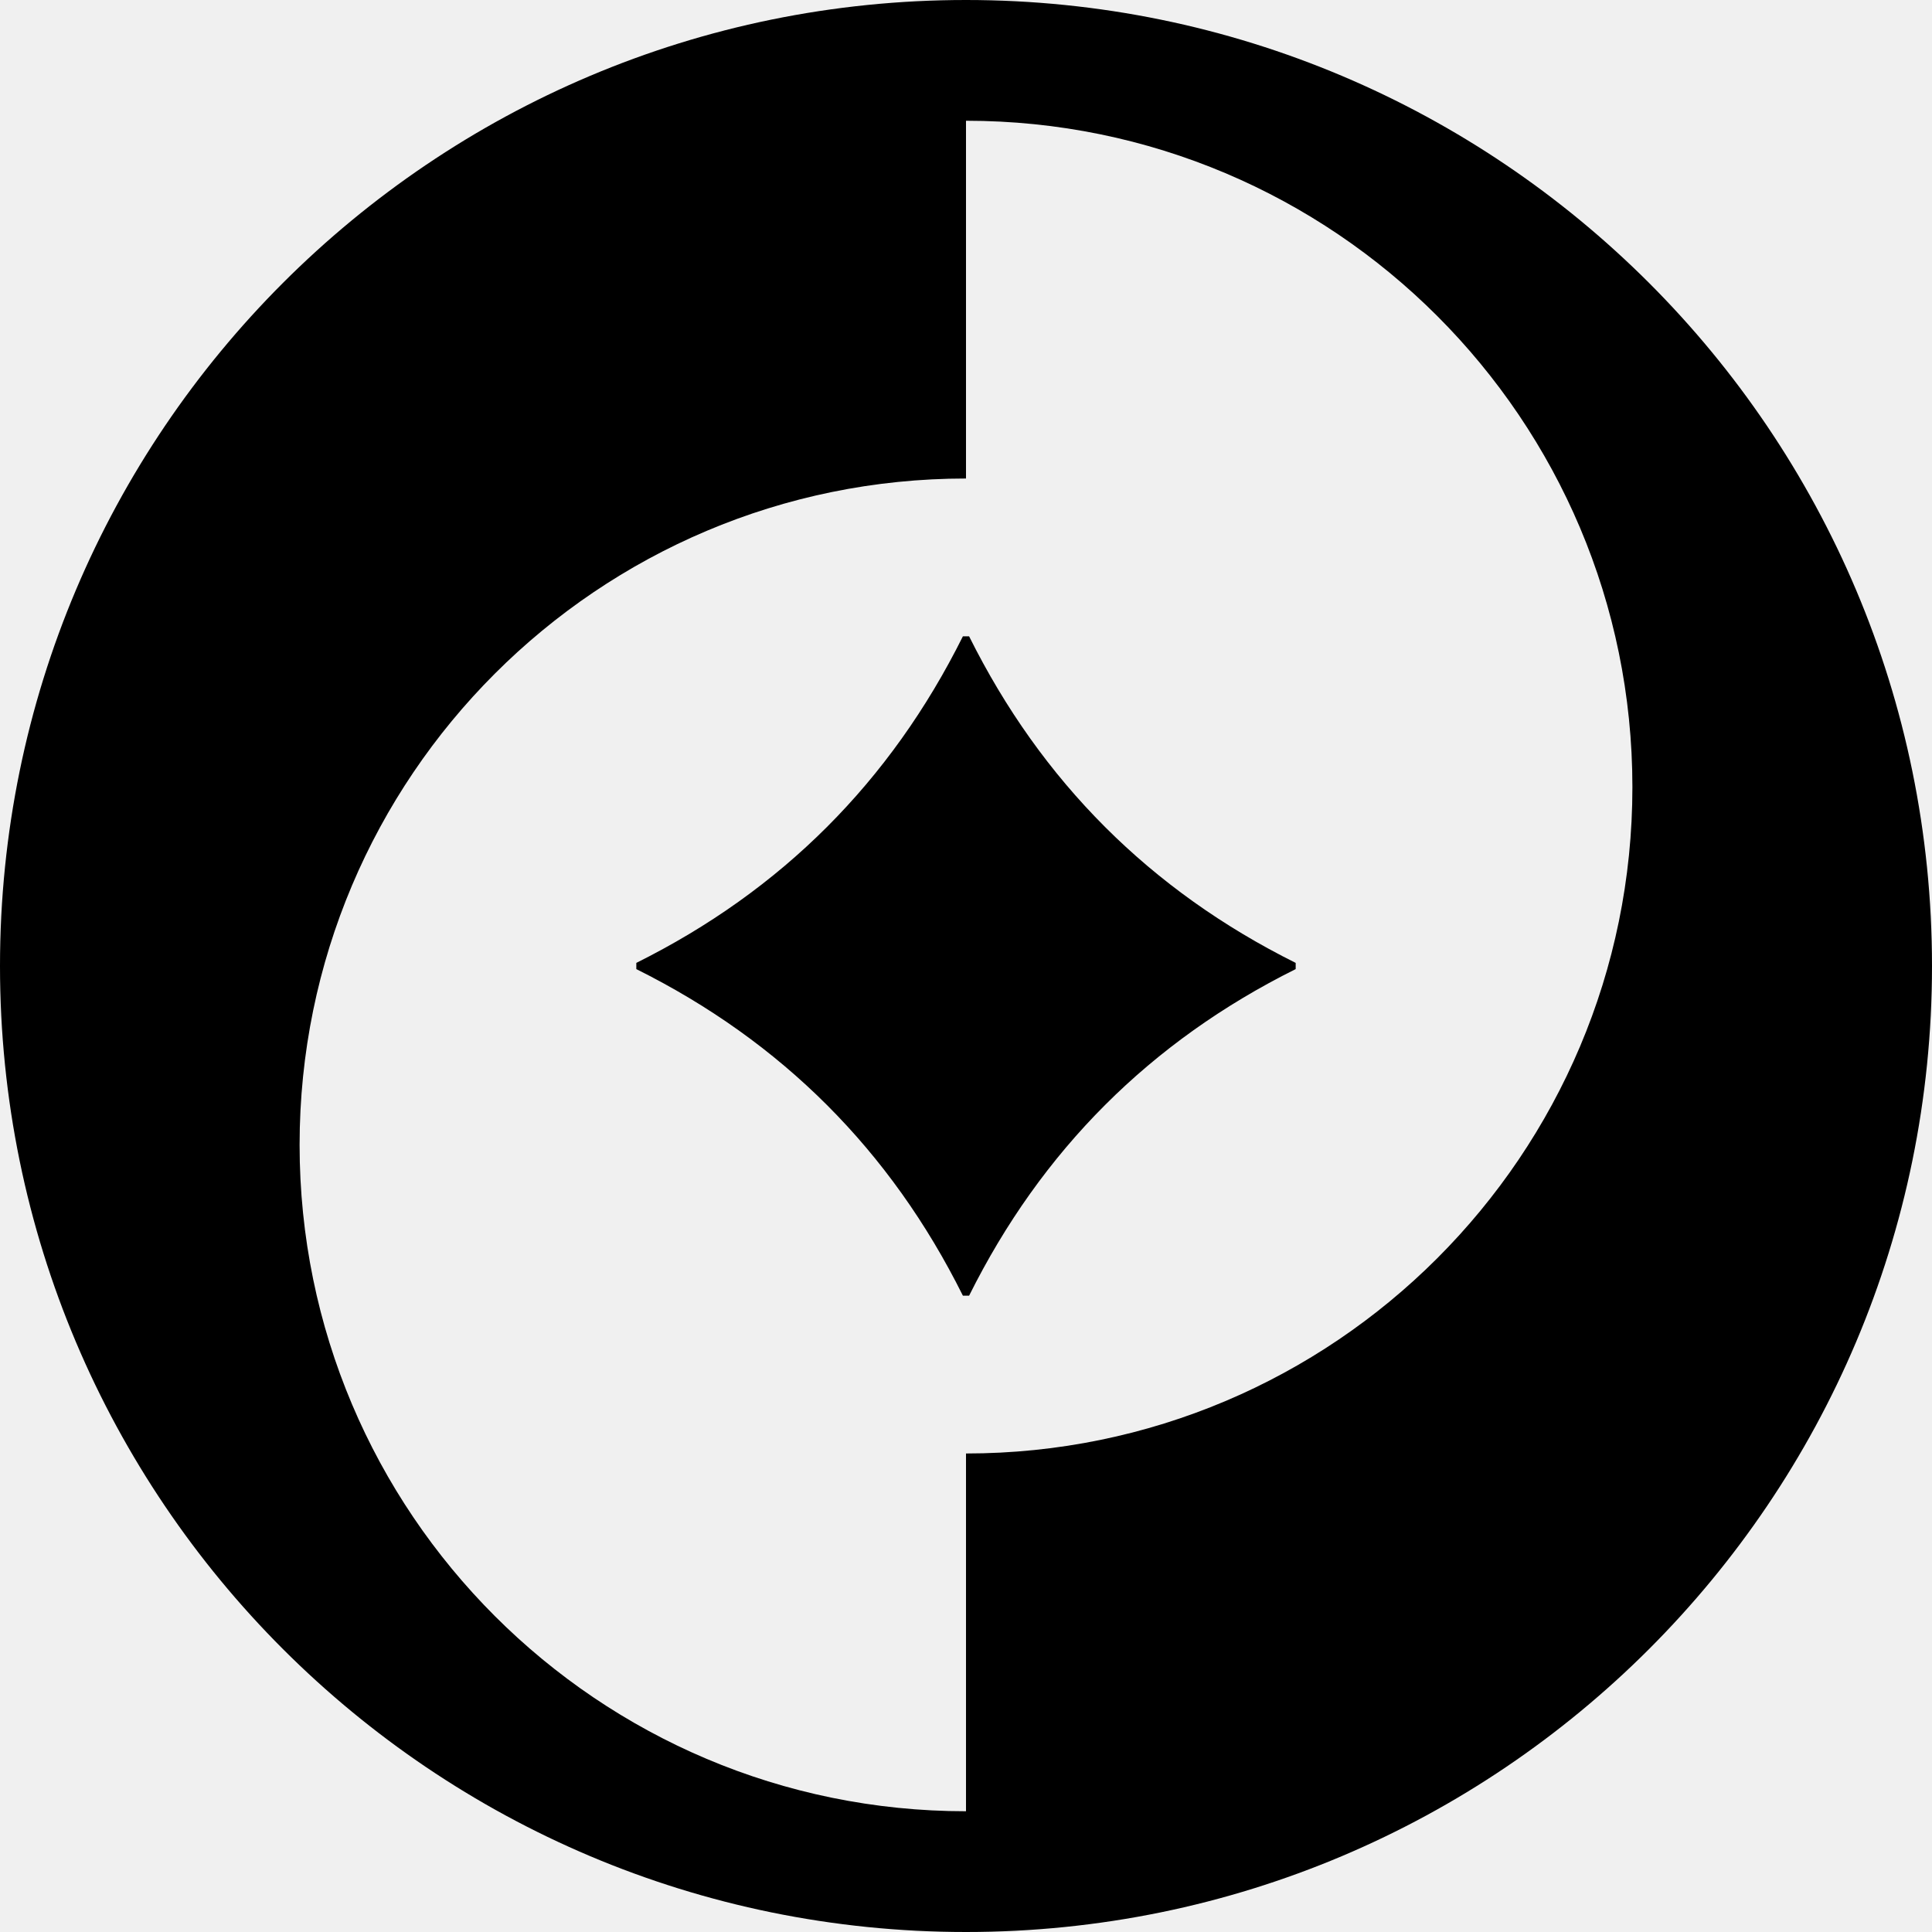
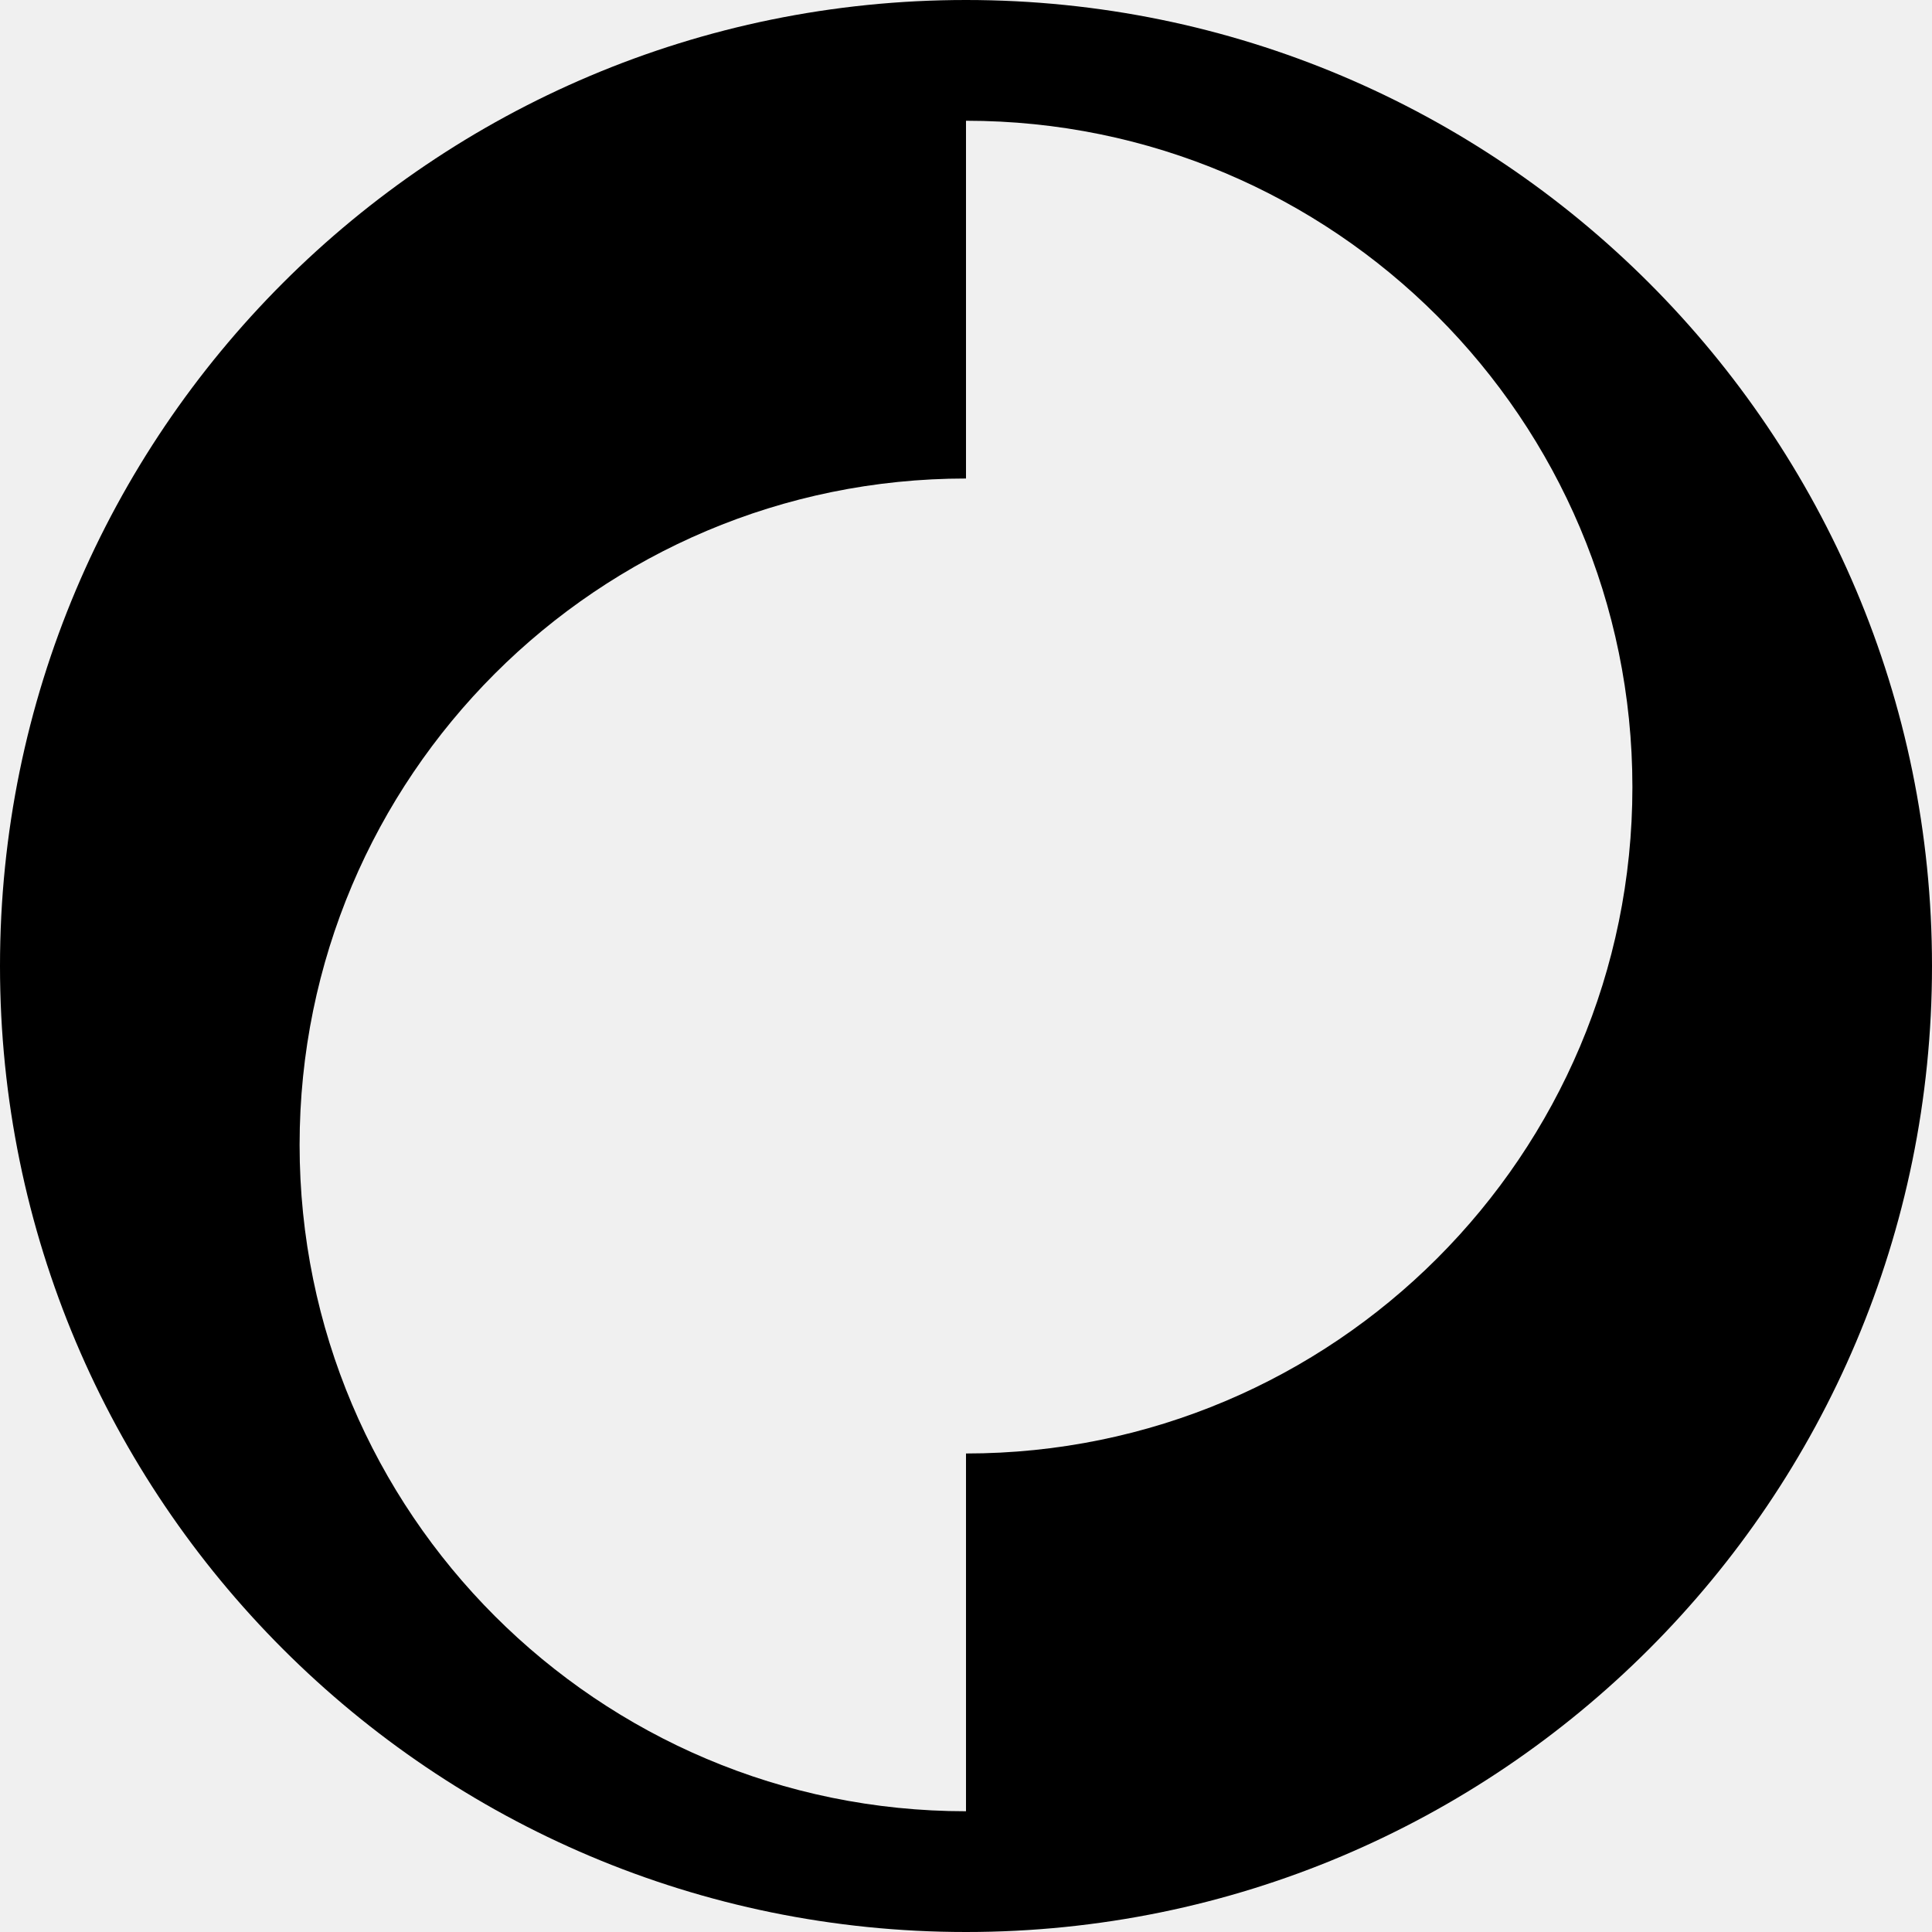
- <svg xmlns="http://www.w3.org/2000/svg" fill="currentColor" viewBox="0 0 28 28">
-   <path fill-rule="evenodd" d="M0 14a14 14 0 1 0 28 0 14 14 0 1 0-28 0m14 12.25v-5.185c5.333 0 9.658-4.324 9.658-9.657S19.333 1.75 14 1.75v5.185c-5.333 0-9.658 4.324-9.658 9.657S8.667 26.25 14 26.25m4.778-12.205v-.09q-3.16-1.574-4.733-4.733h-.09q-1.574 3.16-4.733 4.733v.09q3.16 1.574 4.733 4.733h.09q1.574-3.16 4.733-4.733" />
+ <svg xmlns="http://www.w3.org/2000/svg" viewBox="0 0 28 28" fill="currentColor">
+   <circle cx="14" cy="14" r="14" mask="url(#a)" />
+   <defs>
+     <mask id="a">
+       <rect width="100%" height="100%" fill="#fff" />
+       <path d="M14 26.25v-5.185c5.333 0 9.658-4.324 9.658-9.657S19.333 1.75 14 1.75v5.185c-5.333 0-9.658 4.324-9.658 9.657S8.667 26.25 14 26.25Zm4.778-12.205v-.09c-2.106-1.049-3.684-2.627-4.733-4.733h-.09c-1.049 2.106-2.627 3.684-4.733 4.733v.09c2.106 1.049 3.684 2.627 4.733 4.733h.09c1.049-2.106 2.627-3.684 4.733-4.733Z" fill="#000" />
+     </mask>
+   </defs>
</svg>
